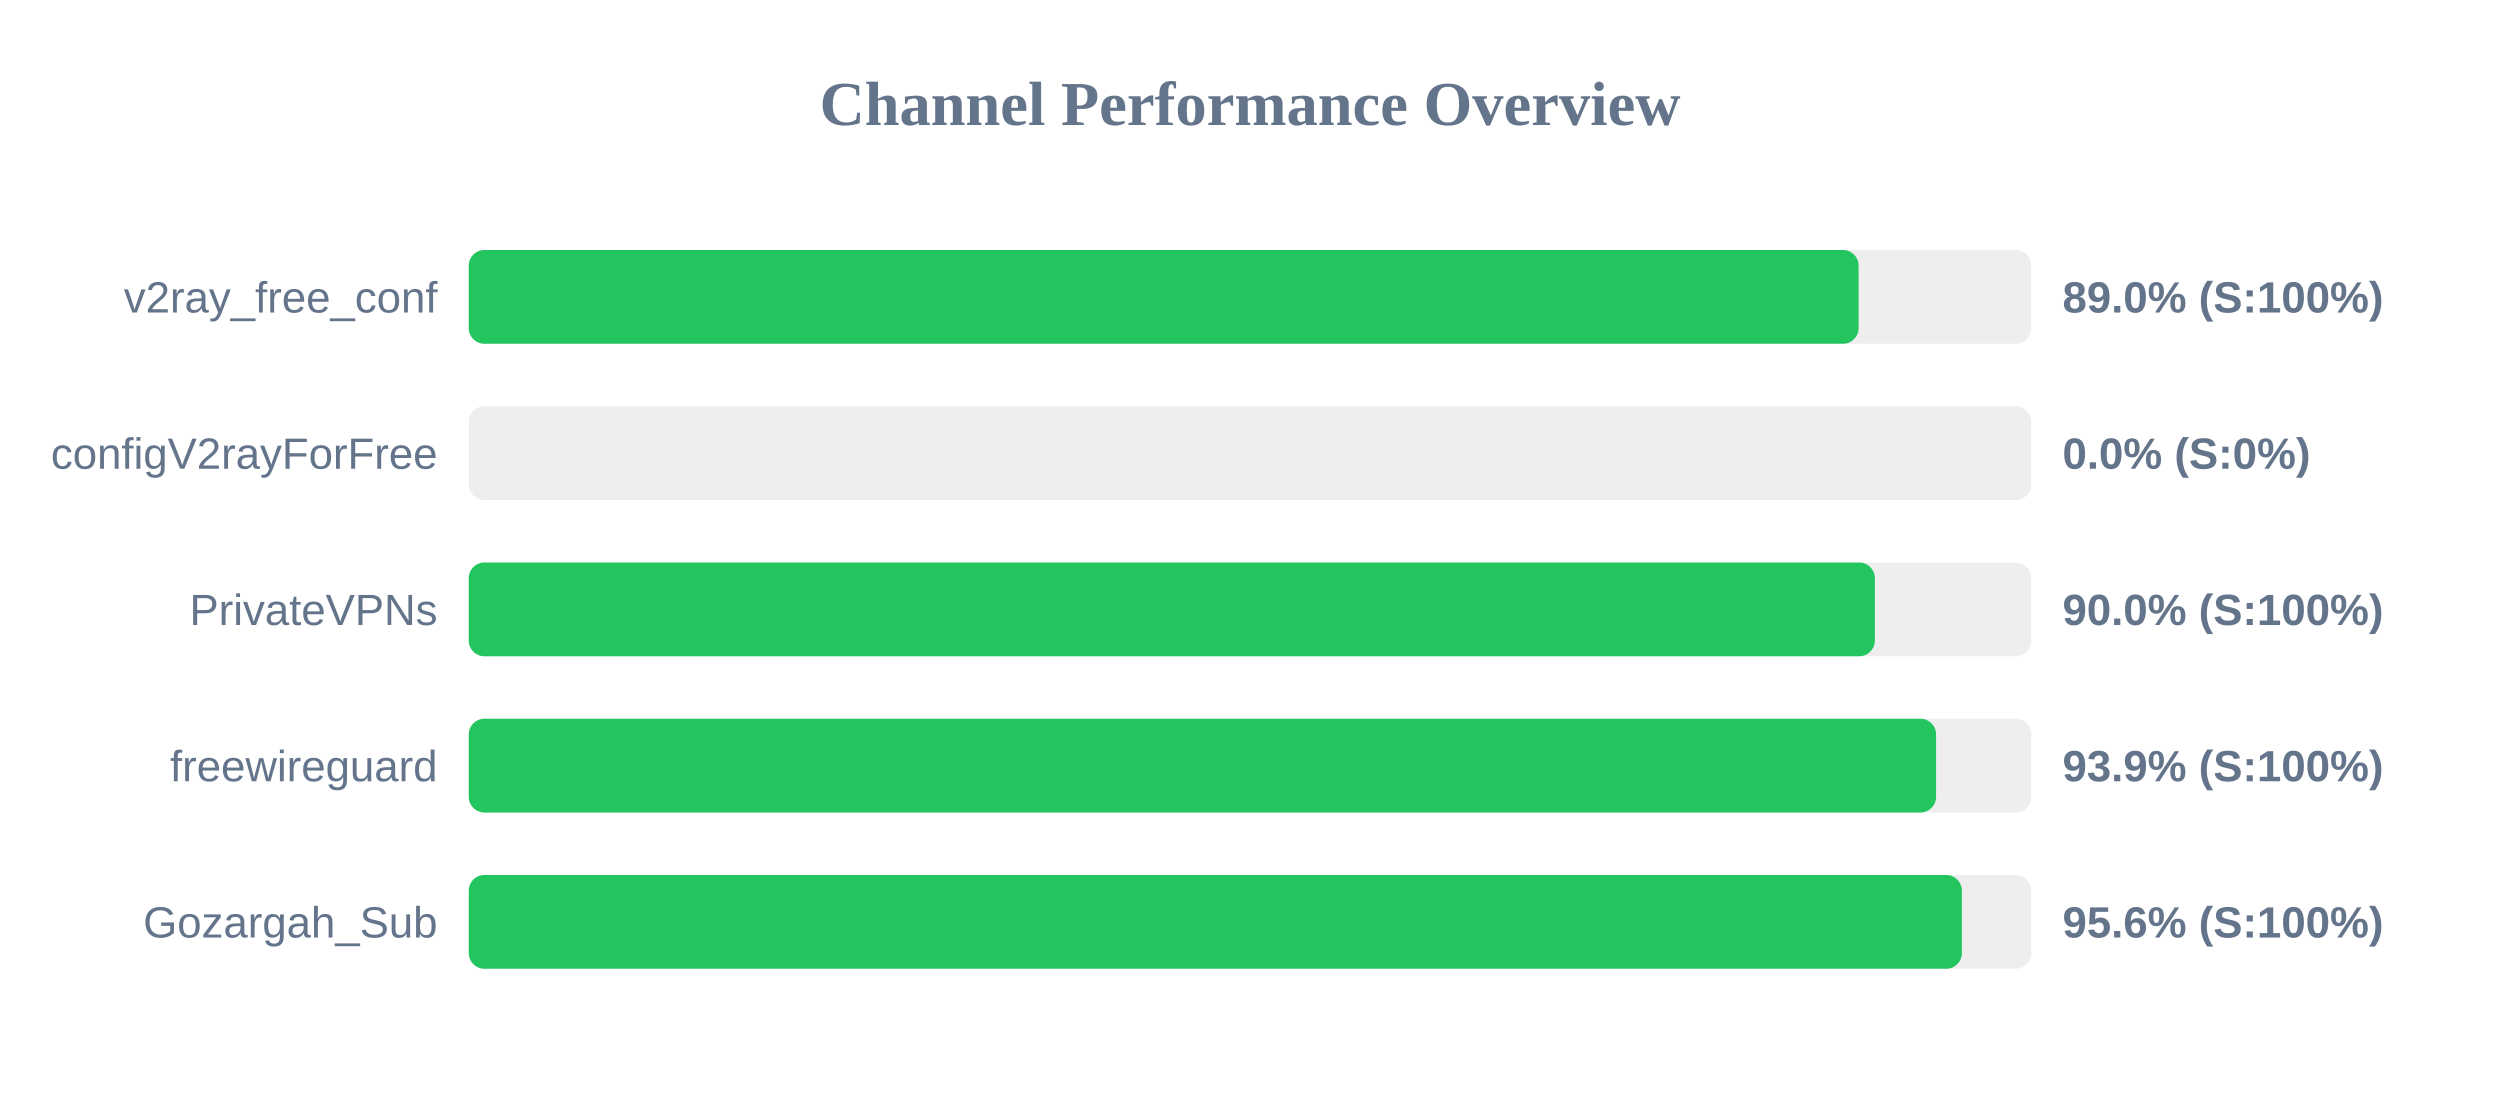
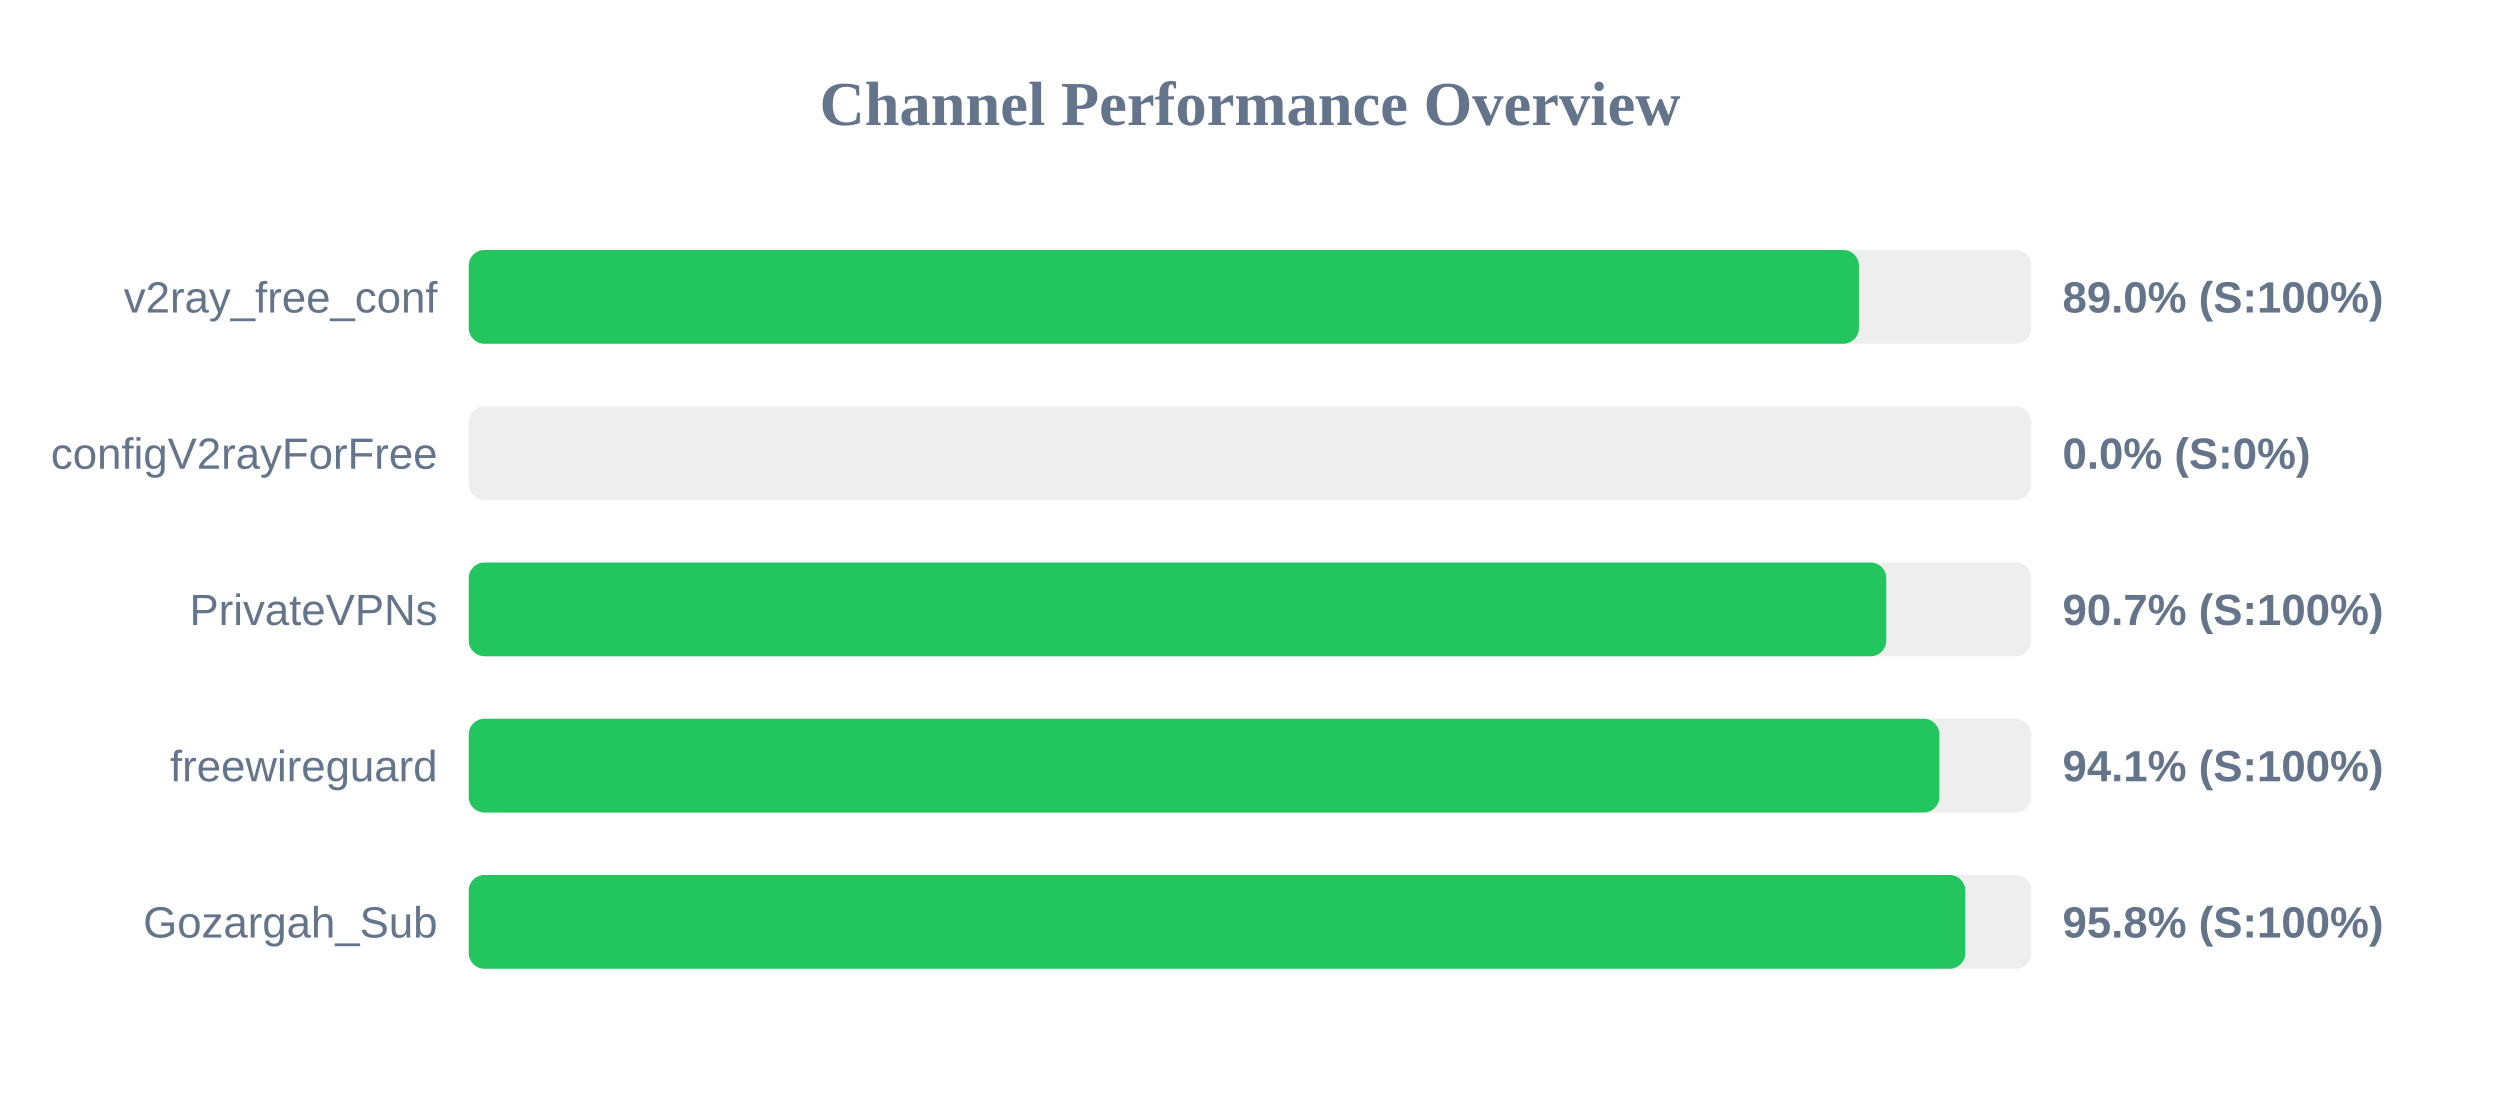
<svg xmlns="http://www.w3.org/2000/svg" width="800" height="350" version="1.1">
  <style>
        .row { font: 14px Arial; fill: #64748b; }
        .score { font: bold 14px Arial; fill: #64748b; }
    </style>
  <text x="400" y="40" text-anchor="middle" font-size="20px" font-weight="bold" fill="#64748b">Channel Performance Overview</text>
  <rect x="150" y="80" width="500" height="30" fill="#eee" rx="5" />
-   <rect x="150" y="80" width="444.75" height="30" fill="#22c55e" rx="5" />
+   <rect x="150" y="80" width="444.85" height="30" fill="#22c55e" rx="5" />
  <text x="140" y="100" text-anchor="end" class="row">v2ray_free_conf</text>
  <text x="660" y="100" text-anchor="start" class="score">89.0% (S:100%)</text>
  <rect x="150" y="130" width="500" height="30" fill="#eee" rx="5" />
  <rect x="150" y="130" width="0.0" height="30" fill="#ef4444" rx="5" />
  <text x="140" y="150" text-anchor="end" class="row">configV2rayForFree</text>
  <text x="660" y="150" text-anchor="start" class="score">0.0% (S:0%)</text>
  <rect x="150" y="180" width="500" height="30" fill="#eee" rx="5" />
-   <rect x="150" y="180" width="449.95" height="30" fill="#22c55e" rx="5" />
+   <rect x="150" y="180" width="453.6" height="30" fill="#22c55e" rx="5" />
  <text x="140" y="200" text-anchor="end" class="row">PrivateVPNs</text>
-   <text x="660" y="200" text-anchor="start" class="score">90.0% (S:100%)</text>
+   <text x="660" y="200" text-anchor="start" class="score">90.7% (S:100%)</text>
  <rect x="150" y="230" width="500" height="30" fill="#eee" rx="5" />
-   <rect x="150" y="230" width="469.55" height="30" fill="#22c55e" rx="5" />
+   <rect x="150" y="230" width="470.6" height="30" fill="#22c55e" rx="5" />
  <text x="140" y="250" text-anchor="end" class="row">freewireguard</text>
-   <text x="660" y="250" text-anchor="start" class="score">93.9% (S:100%)</text>
+   <text x="660" y="250" text-anchor="start" class="score">94.1% (S:100%)</text>
  <rect x="150" y="280" width="500" height="30" fill="#eee" rx="5" />
-   <rect x="150" y="280" width="477.8" height="30" fill="#22c55e" rx="5" />
+   <rect x="150" y="280" width="478.9" height="30" fill="#22c55e" rx="5" />
  <text x="140" y="300" text-anchor="end" class="row">Gozargah_Sub</text>
-   <text x="660" y="300" text-anchor="start" class="score">95.6% (S:100%)</text>
+   <text x="660" y="300" text-anchor="start" class="score">95.8% (S:100%)</text>
</svg>
